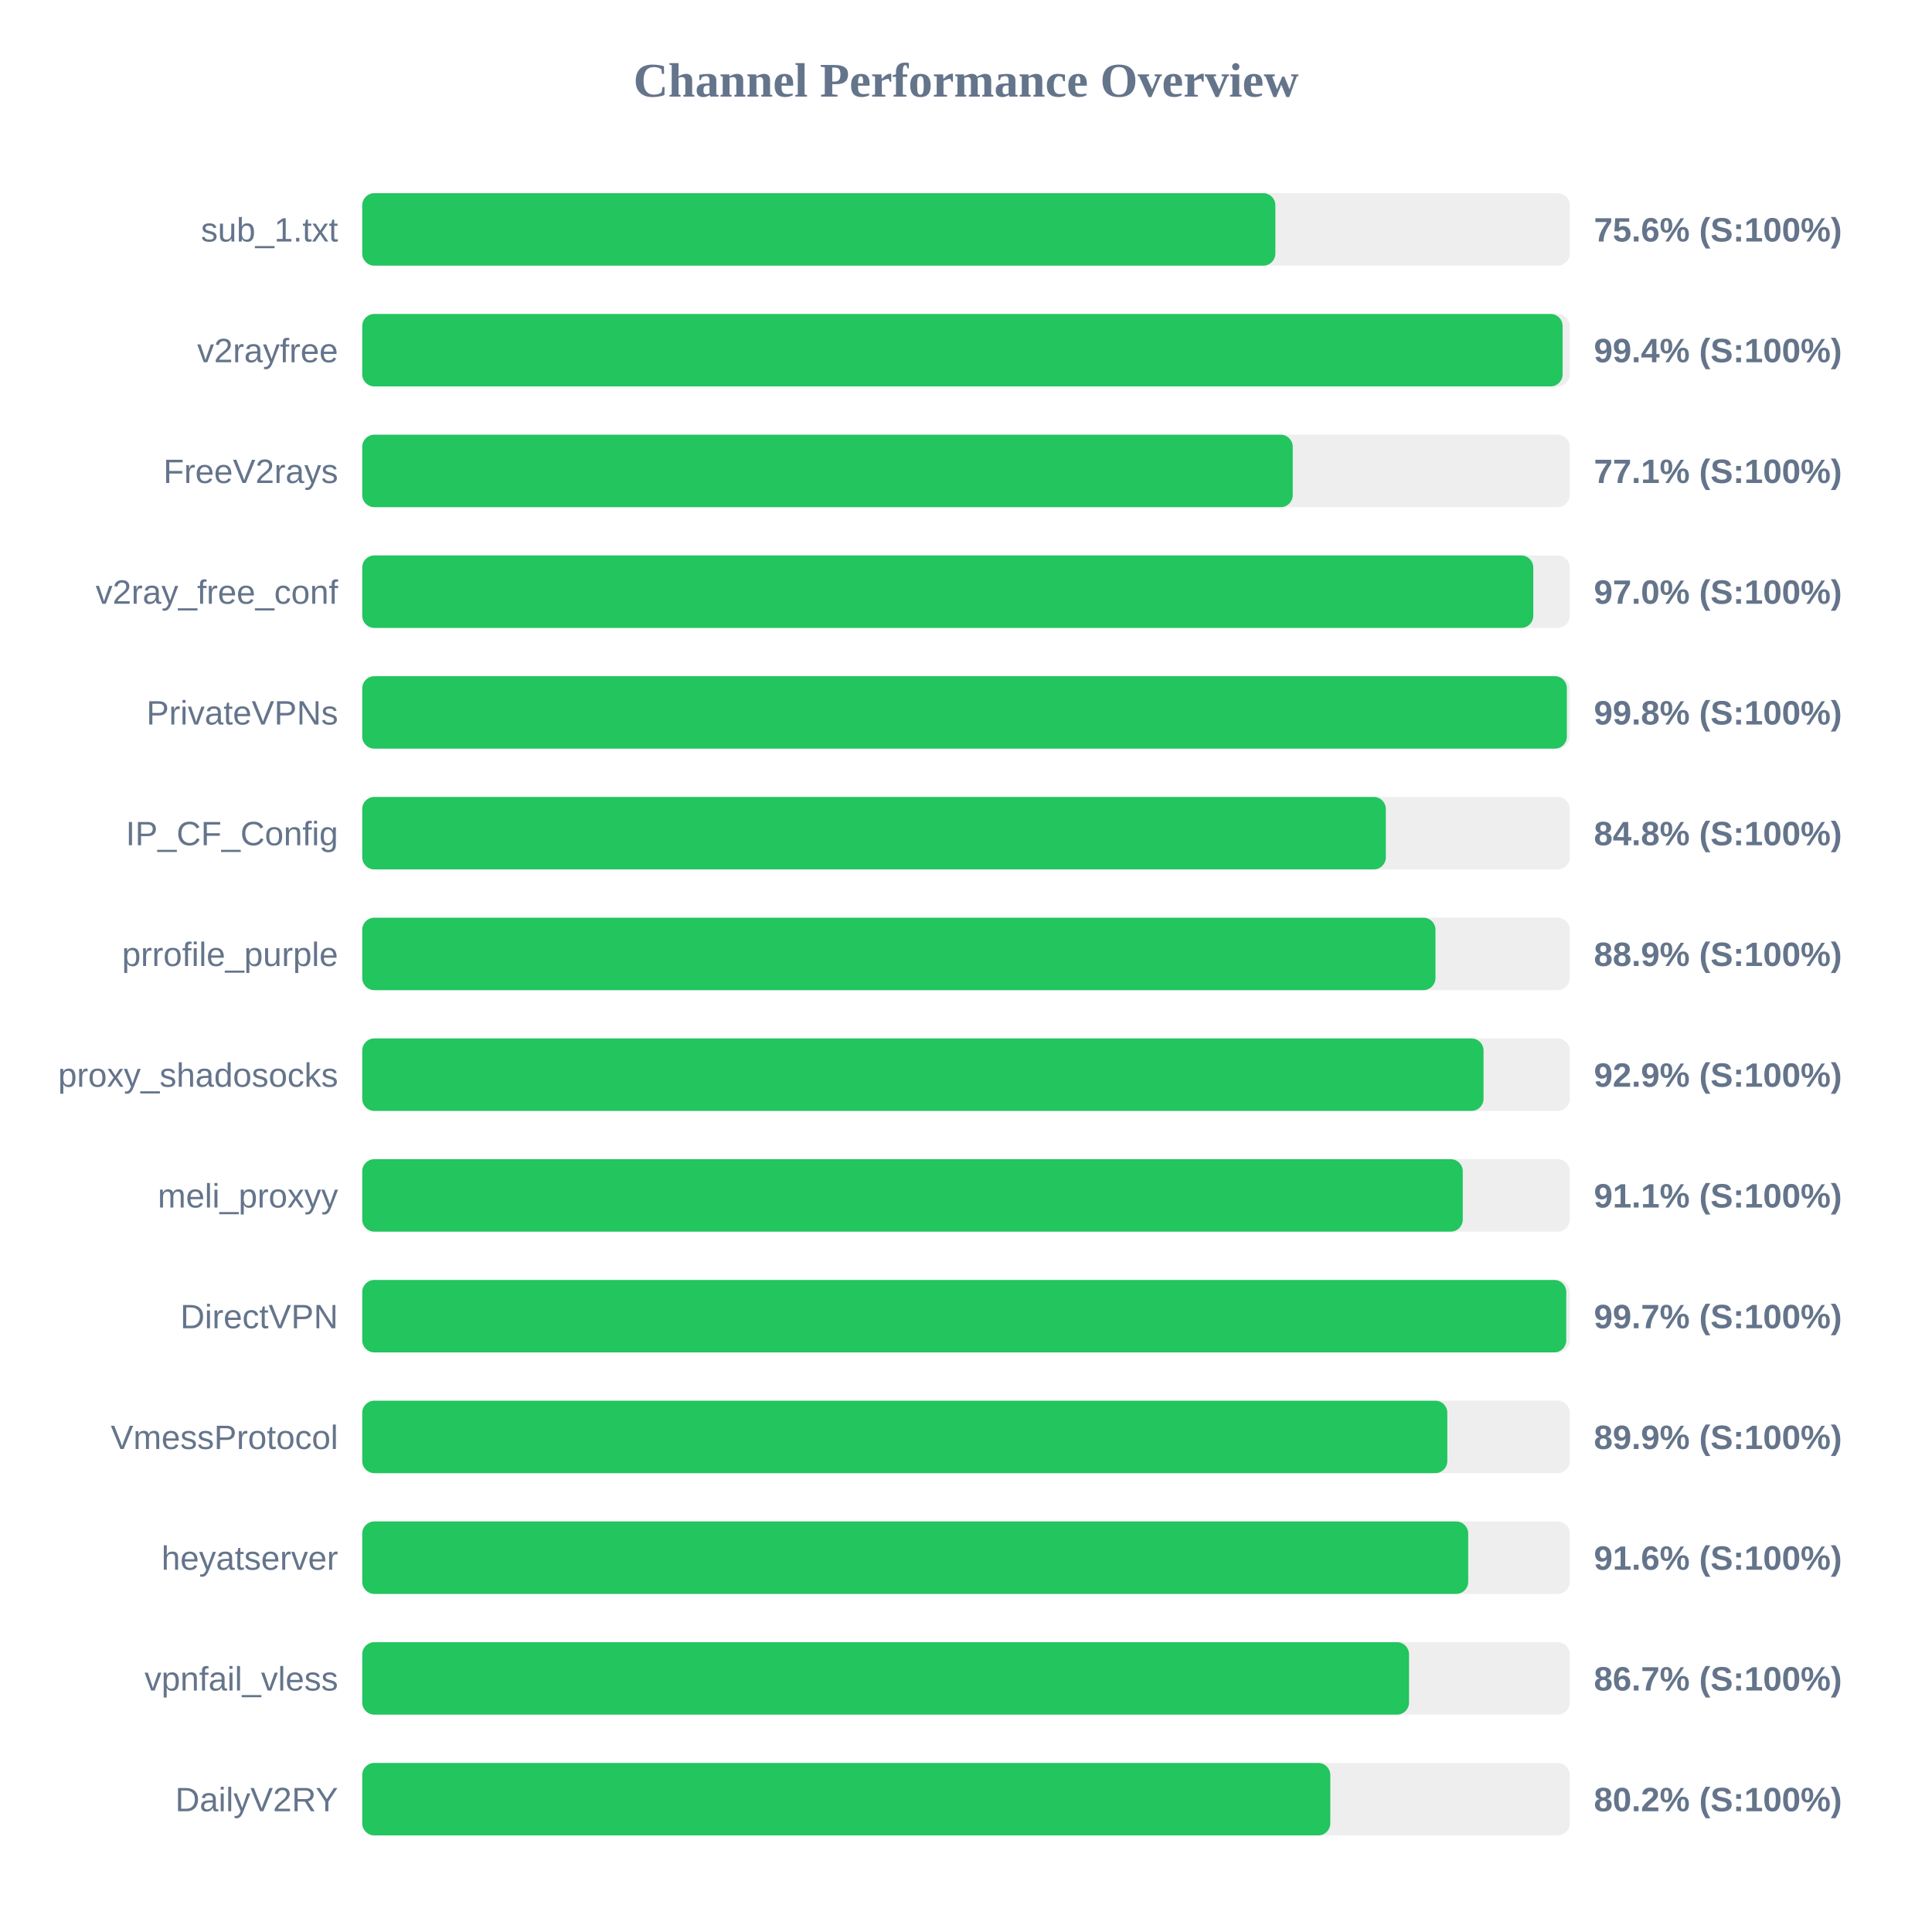
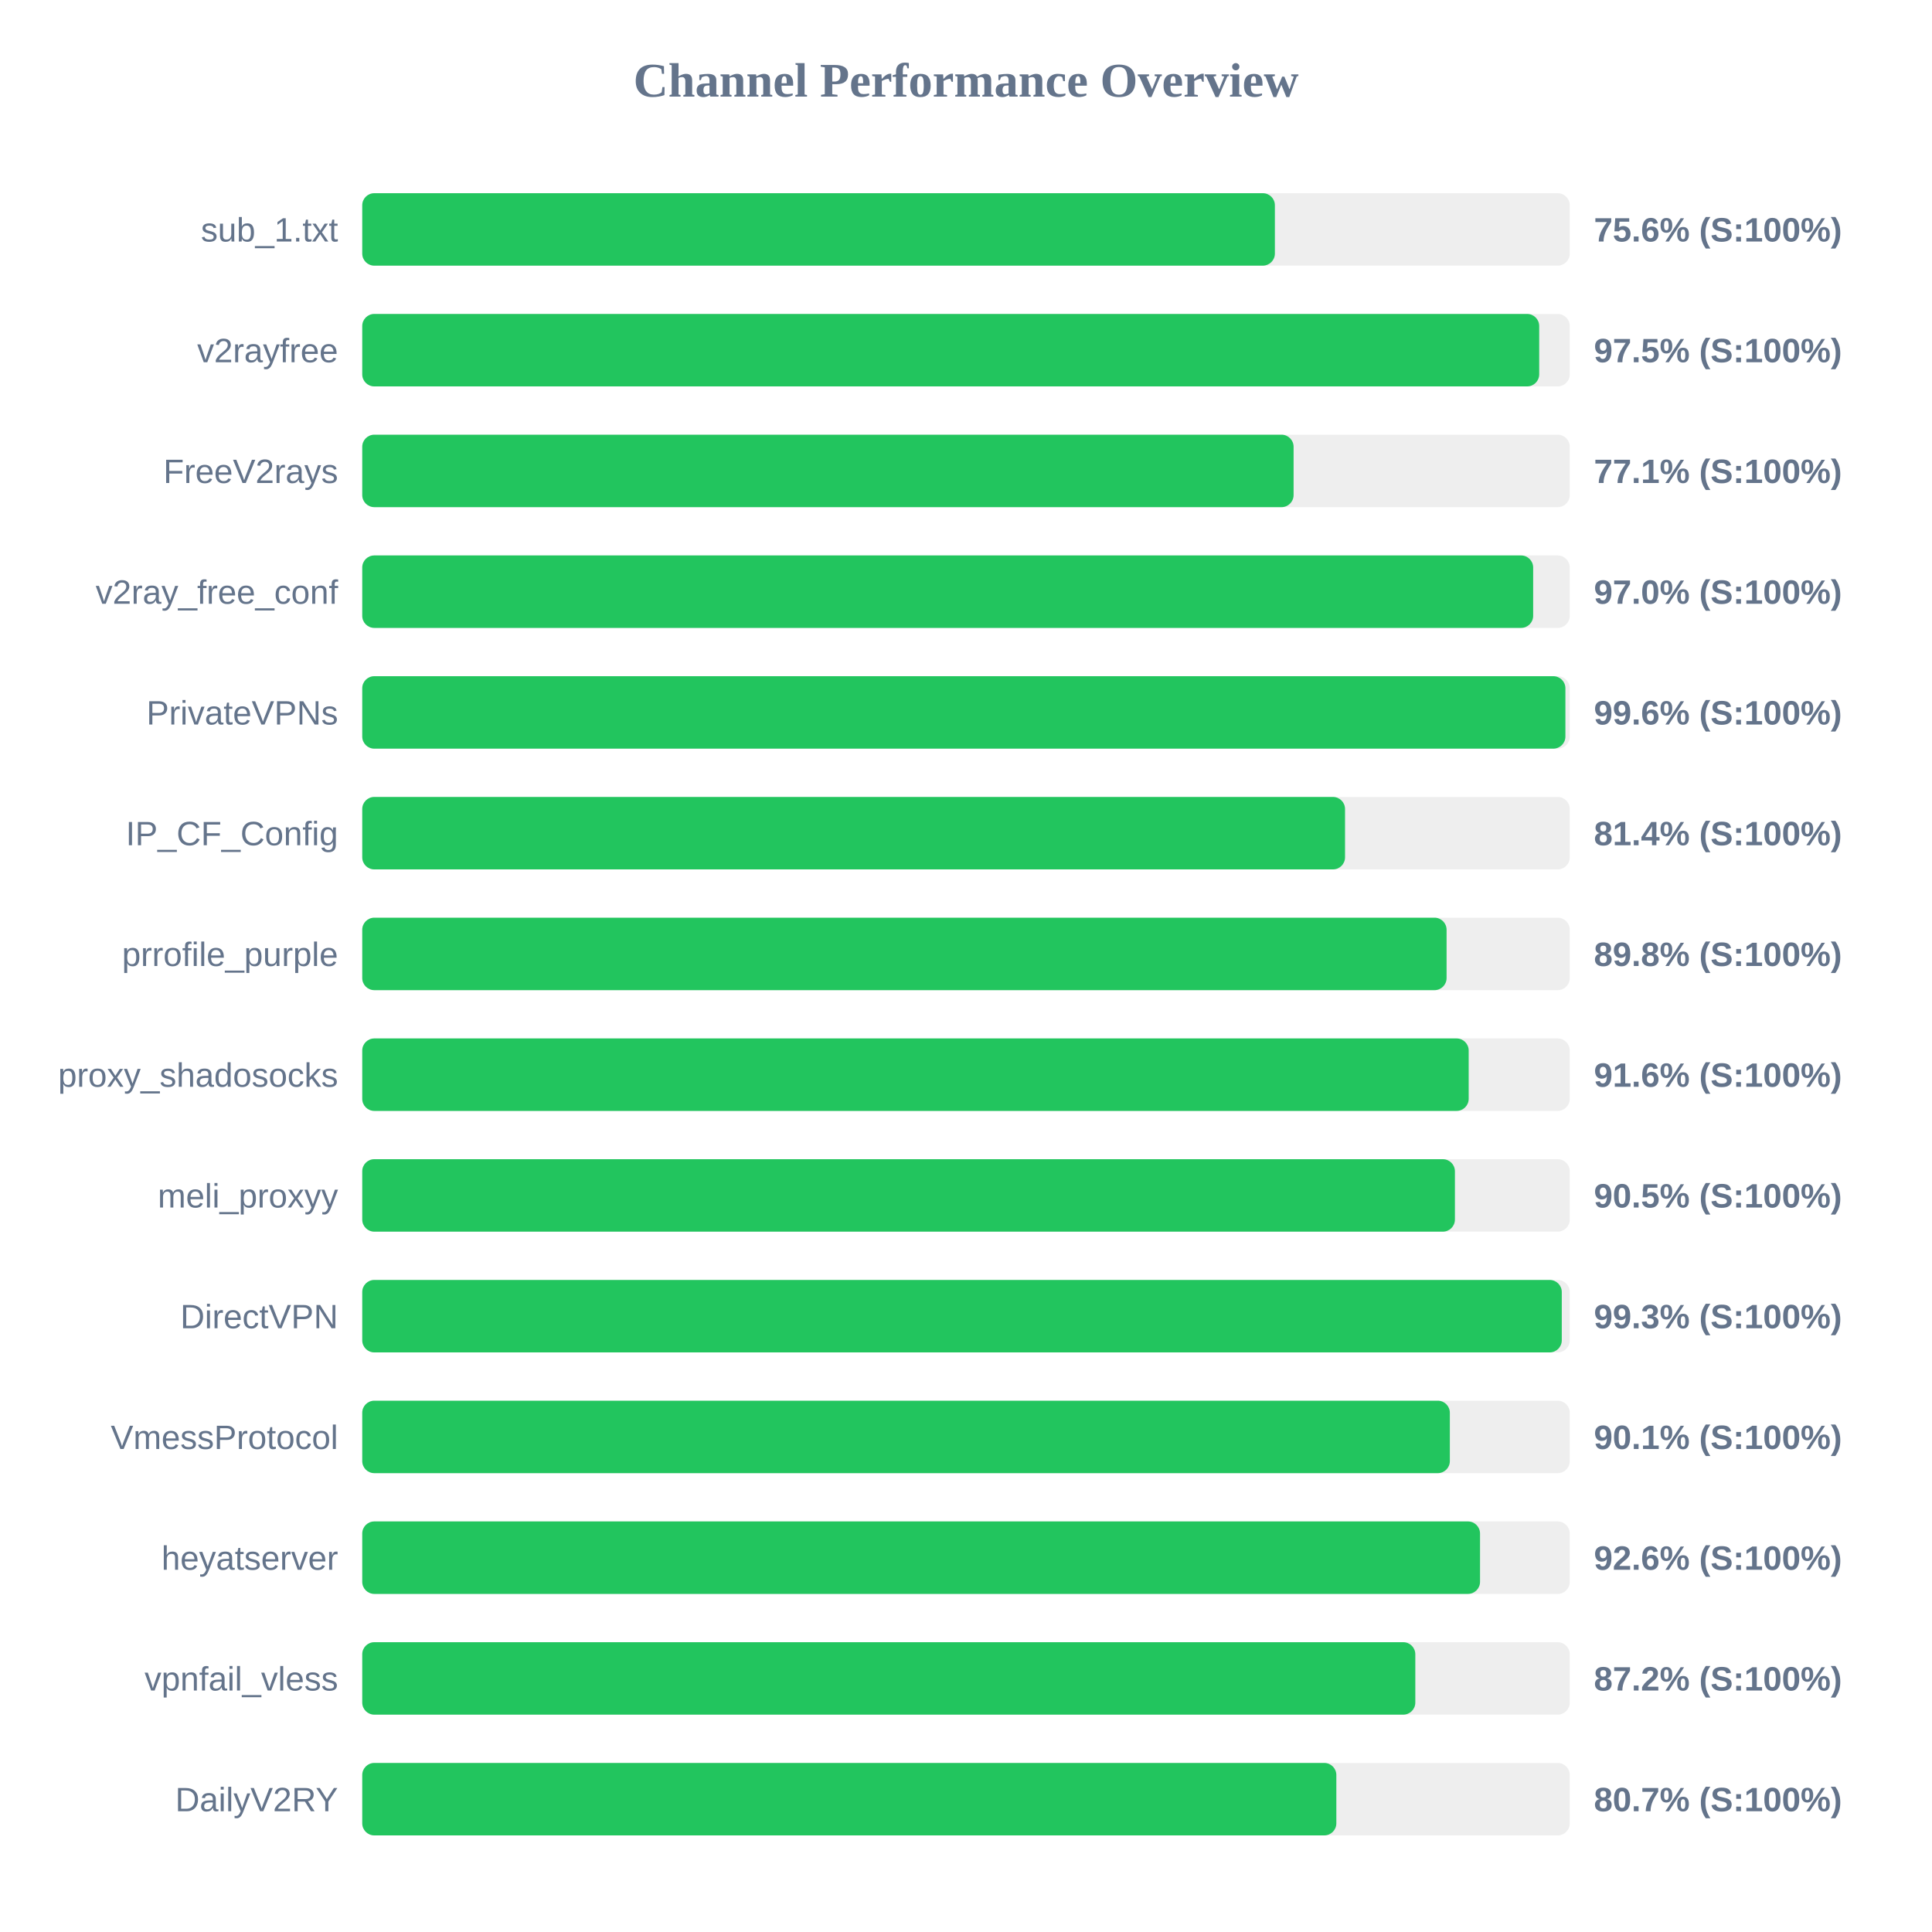
<svg xmlns="http://www.w3.org/2000/svg" width="800" height="800" version="1.1">
  <style>
        .row { font: 14px Arial; fill: #64748b; }
        .score { font: bold 14px Arial; fill: #64748b; }
    </style>
  <text x="400" y="40" text-anchor="middle" font-size="20px" font-weight="bold" fill="#64748b">Channel Performance Overview</text>
  <rect x="150" y="80" width="500" height="30" fill="#eee" rx="5" />
-   <rect x="150" y="80" width="378.1" height="30" fill="#22c55e" rx="5" />
+   <rect x="150" y="80" width="377.9" height="30" fill="#22c55e" rx="5" />
  <text x="140" y="100" text-anchor="end" class="row">sub_1.txt</text>
  <text x="660" y="100" text-anchor="start" class="score">75.6% (S:100%)</text>
  <rect x="150" y="130" width="500" height="30" fill="#eee" rx="5" />
-   <rect x="150" y="130" width="497.05" height="30" fill="#22c55e" rx="5" />
+   <rect x="150" y="130" width="487.35" height="30" fill="#22c55e" rx="5" />
  <text x="140" y="150" text-anchor="end" class="row">v2rayfree</text>
-   <text x="660" y="150" text-anchor="start" class="score">99.4% (S:100%)</text>
+   <text x="660" y="150" text-anchor="start" class="score">97.5% (S:100%)</text>
  <rect x="150" y="180" width="500" height="30" fill="#eee" rx="5" />
-   <rect x="150" y="180" width="385.3" height="30" fill="#22c55e" rx="5" />
+   <rect x="150" y="180" width="385.65" height="30" fill="#22c55e" rx="5" />
  <text x="140" y="200" text-anchor="end" class="row">FreeV2rays</text>
  <text x="660" y="200" text-anchor="start" class="score">77.1% (S:100%)</text>
  <rect x="150" y="230" width="500" height="30" fill="#eee" rx="5" />
-   <rect x="150" y="230" width="484.9" height="30" fill="#22c55e" rx="5" />
+   <rect x="150" y="230" width="484.85" height="30" fill="#22c55e" rx="5" />
  <text x="140" y="250" text-anchor="end" class="row">v2ray_free_conf</text>
  <text x="660" y="250" text-anchor="start" class="score">97.0% (S:100%)</text>
  <rect x="150" y="280" width="500" height="30" fill="#eee" rx="5" />
-   <rect x="150" y="280" width="498.8" height="30" fill="#22c55e" rx="5" />
+   <rect x="150" y="280" width="498.2" height="30" fill="#22c55e" rx="5" />
  <text x="140" y="300" text-anchor="end" class="row">PrivateVPNs</text>
-   <text x="660" y="300" text-anchor="start" class="score">99.8% (S:100%)</text>
+   <text x="660" y="300" text-anchor="start" class="score">99.6% (S:100%)</text>
  <rect x="150" y="330" width="500" height="30" fill="#eee" rx="5" />
-   <rect x="150" y="330" width="423.85" height="30" fill="#22c55e" rx="5" />
+   <rect x="150" y="330" width="406.95" height="30" fill="#22c55e" rx="5" />
  <text x="140" y="350" text-anchor="end" class="row">IP_CF_Config</text>
-   <text x="660" y="350" text-anchor="start" class="score">84.8% (S:100%)</text>
+   <text x="660" y="350" text-anchor="start" class="score">81.4% (S:100%)</text>
  <rect x="150" y="380" width="500" height="30" fill="#eee" rx="5" />
-   <rect x="150" y="380" width="444.4" height="30" fill="#22c55e" rx="5" />
+   <rect x="150" y="380" width="449.0" height="30" fill="#22c55e" rx="5" />
  <text x="140" y="400" text-anchor="end" class="row">prrofile_purple</text>
-   <text x="660" y="400" text-anchor="start" class="score">88.9% (S:100%)</text>
+   <text x="660" y="400" text-anchor="start" class="score">89.8% (S:100%)</text>
  <rect x="150" y="430" width="500" height="30" fill="#eee" rx="5" />
-   <rect x="150" y="430" width="464.3" height="30" fill="#22c55e" rx="5" />
+   <rect x="150" y="430" width="458.15" height="30" fill="#22c55e" rx="5" />
  <text x="140" y="450" text-anchor="end" class="row">proxy_shadosocks</text>
-   <text x="660" y="450" text-anchor="start" class="score">92.9% (S:100%)</text>
+   <text x="660" y="450" text-anchor="start" class="score">91.6% (S:100%)</text>
  <rect x="150" y="480" width="500" height="30" fill="#eee" rx="5" />
-   <rect x="150" y="480" width="455.7" height="30" fill="#22c55e" rx="5" />
+   <rect x="150" y="480" width="452.45" height="30" fill="#22c55e" rx="5" />
  <text x="140" y="500" text-anchor="end" class="row">meli_proxyy</text>
-   <text x="660" y="500" text-anchor="start" class="score">91.1% (S:100%)</text>
+   <text x="660" y="500" text-anchor="start" class="score">90.5% (S:100%)</text>
  <rect x="150" y="530" width="500" height="30" fill="#eee" rx="5" />
-   <rect x="150" y="530" width="498.55" height="30" fill="#22c55e" rx="5" />
+   <rect x="150" y="530" width="496.7" height="30" fill="#22c55e" rx="5" />
  <text x="140" y="550" text-anchor="end" class="row">DirectVPN</text>
-   <text x="660" y="550" text-anchor="start" class="score">99.7% (S:100%)</text>
+   <text x="660" y="550" text-anchor="start" class="score">99.3% (S:100%)</text>
  <rect x="150" y="580" width="500" height="30" fill="#eee" rx="5" />
-   <rect x="150" y="580" width="449.3" height="30" fill="#22c55e" rx="5" />
+   <rect x="150" y="580" width="450.35" height="30" fill="#22c55e" rx="5" />
  <text x="140" y="600" text-anchor="end" class="row">VmessProtocol</text>
-   <text x="660" y="600" text-anchor="start" class="score">89.9% (S:100%)</text>
+   <text x="660" y="600" text-anchor="start" class="score">90.1% (S:100%)</text>
  <rect x="150" y="630" width="500" height="30" fill="#eee" rx="5" />
-   <rect x="150" y="630" width="457.95" height="30" fill="#22c55e" rx="5" />
+   <rect x="150" y="630" width="462.85" height="30" fill="#22c55e" rx="5" />
  <text x="140" y="650" text-anchor="end" class="row">heyatserver</text>
-   <text x="660" y="650" text-anchor="start" class="score">91.6% (S:100%)</text>
+   <text x="660" y="650" text-anchor="start" class="score">92.6% (S:100%)</text>
  <rect x="150" y="680" width="500" height="30" fill="#eee" rx="5" />
-   <rect x="150" y="680" width="433.45" height="30" fill="#22c55e" rx="5" />
+   <rect x="150" y="680" width="436.05" height="30" fill="#22c55e" rx="5" />
  <text x="140" y="700" text-anchor="end" class="row">vpnfail_vless</text>
-   <text x="660" y="700" text-anchor="start" class="score">86.7% (S:100%)</text>
+   <text x="660" y="700" text-anchor="start" class="score">87.2% (S:100%)</text>
  <rect x="150" y="730" width="500" height="30" fill="#eee" rx="5" />
-   <rect x="150" y="730" width="400.85" height="30" fill="#22c55e" rx="5" />
+   <rect x="150" y="730" width="403.35" height="30" fill="#22c55e" rx="5" />
  <text x="140" y="750" text-anchor="end" class="row">DailyV2RY</text>
-   <text x="660" y="750" text-anchor="start" class="score">80.2% (S:100%)</text>
+   <text x="660" y="750" text-anchor="start" class="score">80.7% (S:100%)</text>
</svg>
